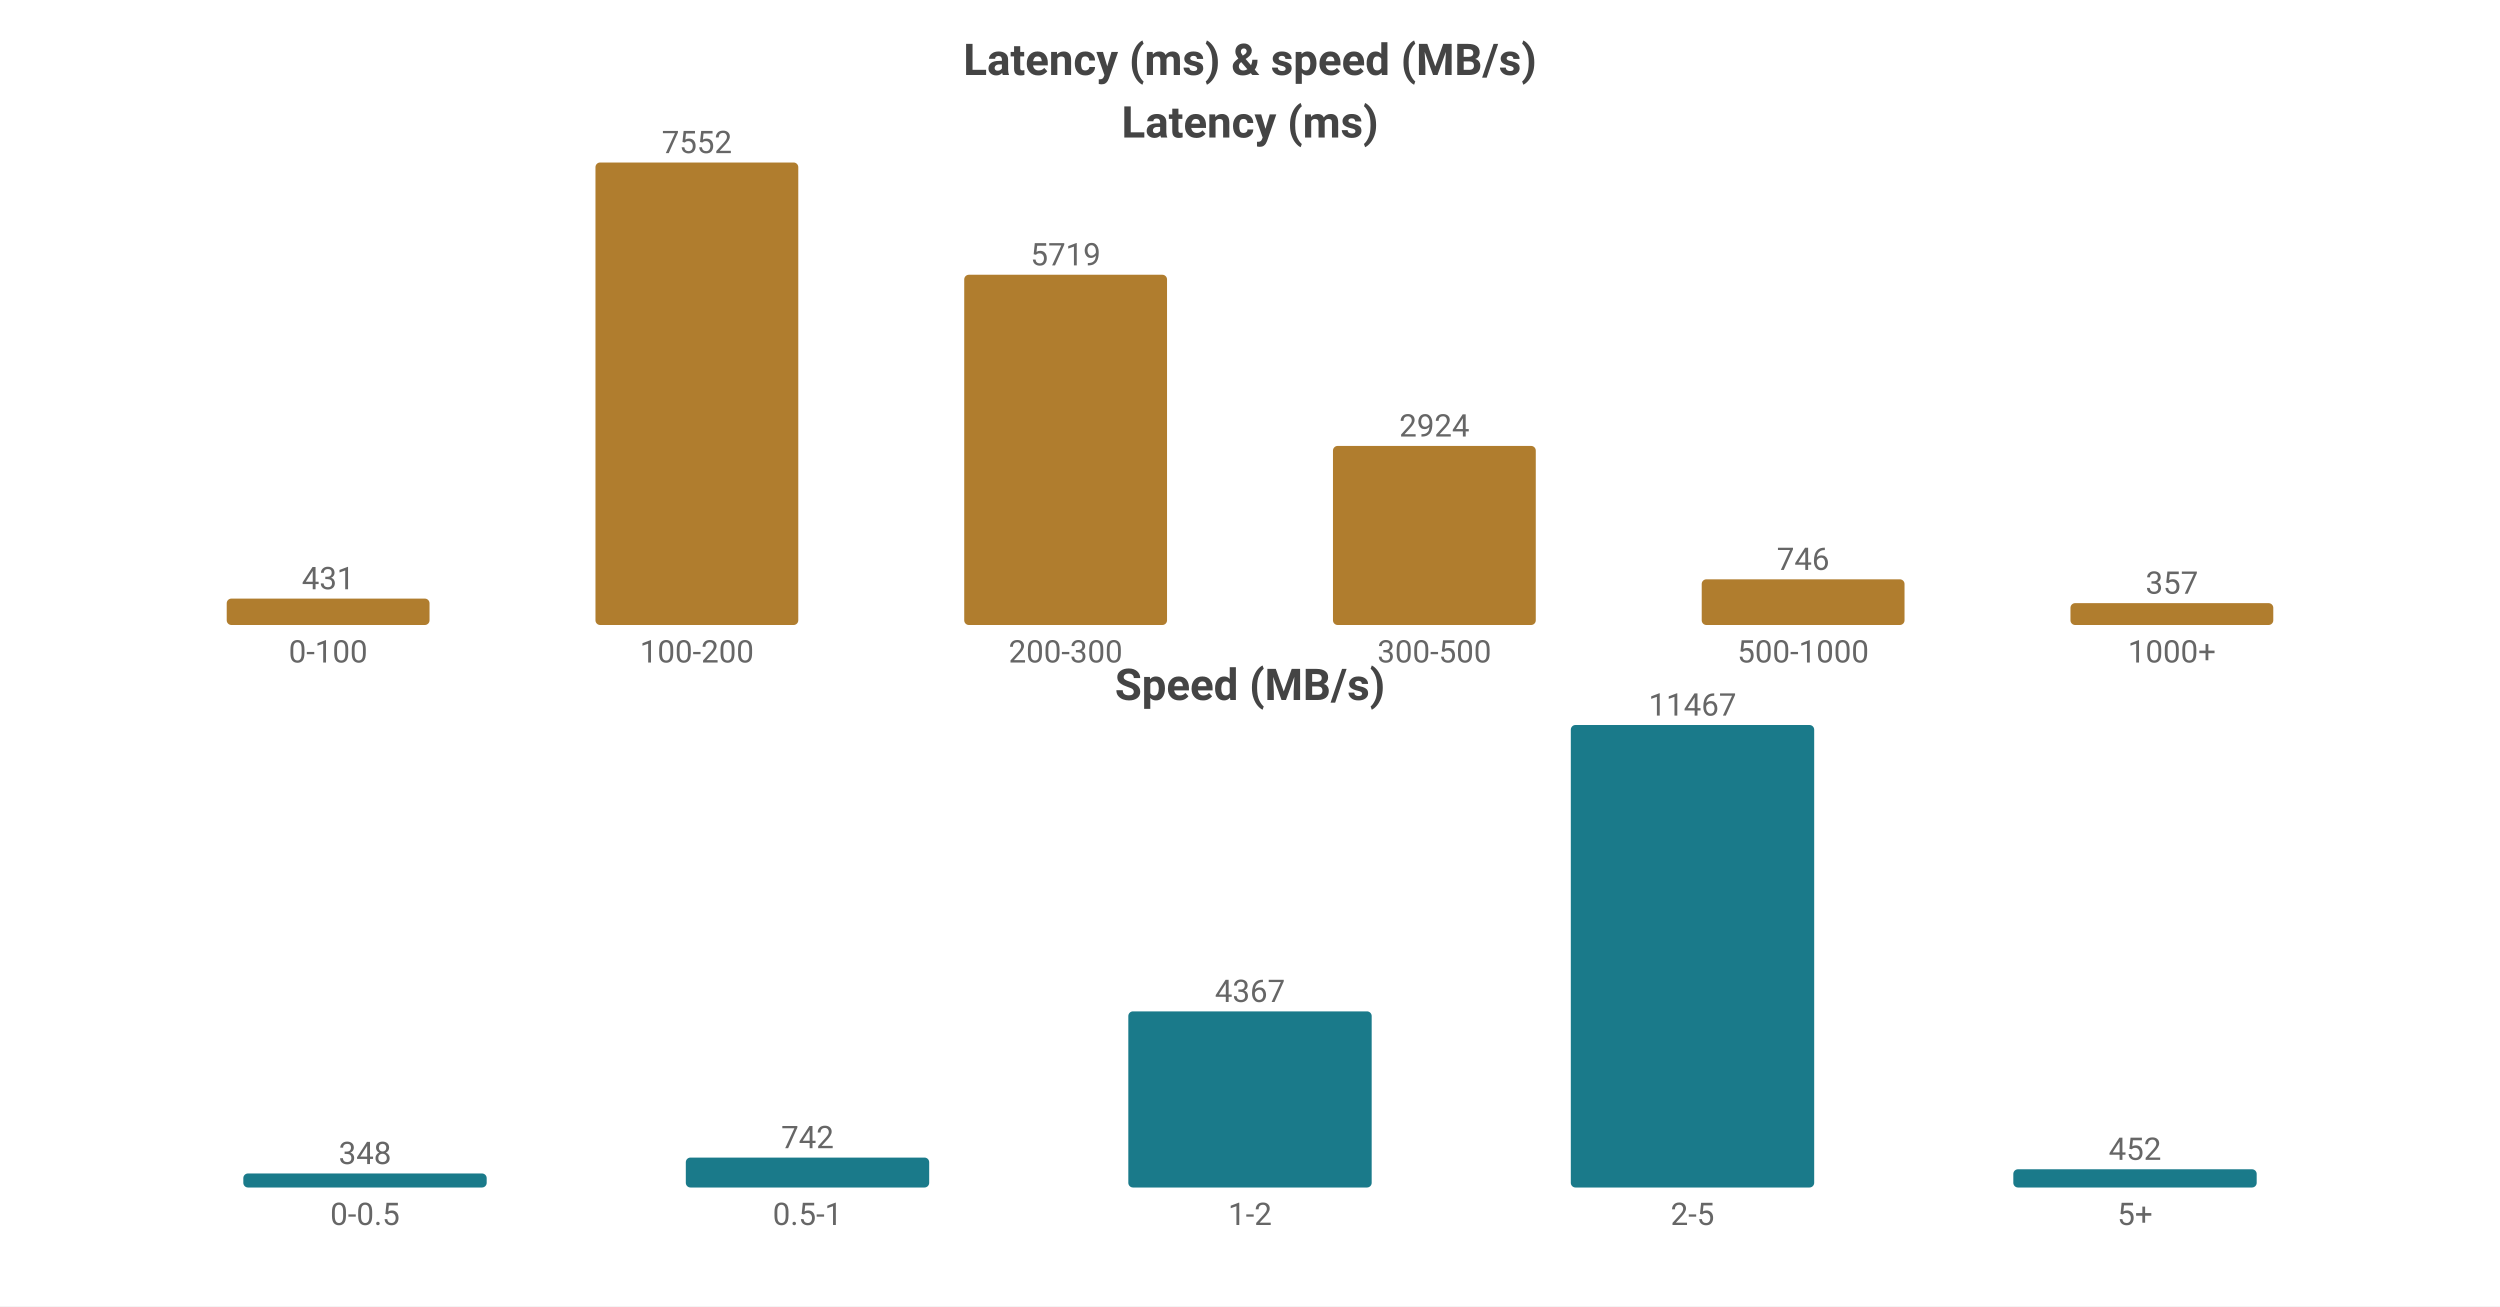
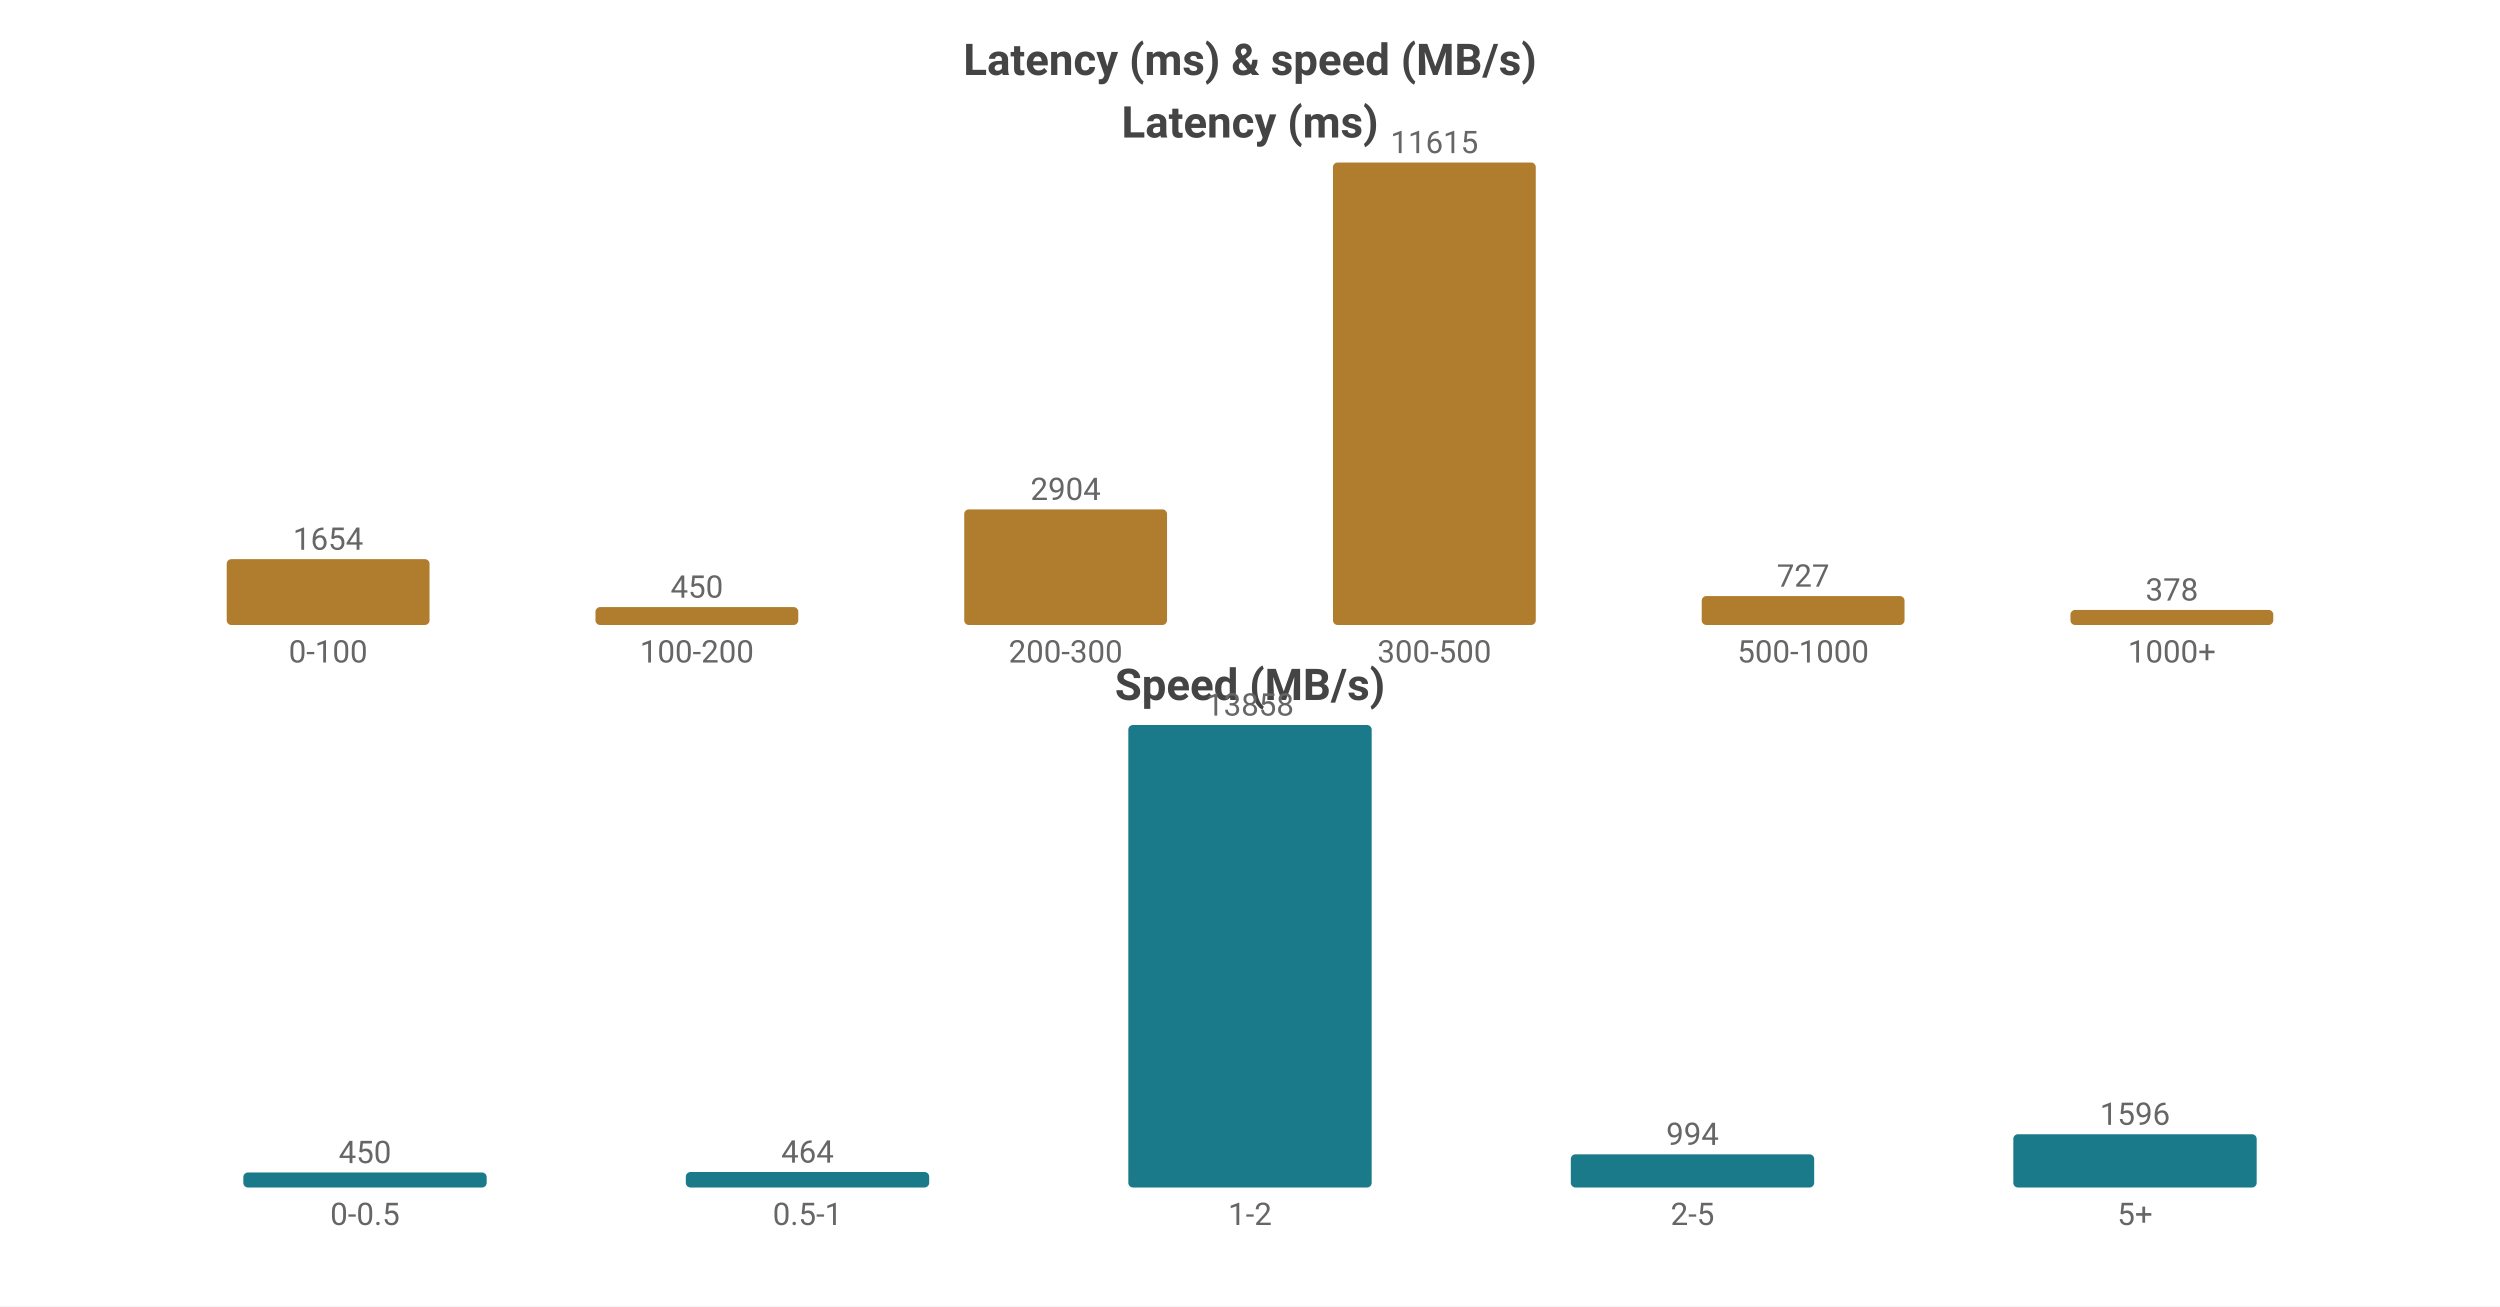
<svg xmlns="http://www.w3.org/2000/svg" width="800" height="418" viewBox="0 0 800 418">
  <rect width="800" height="418" fill="#ffffff" />
  <style>text{font-family:system-ui,-apple-system,'Segoe UI',Roboto,sans-serif}.g{stroke:#e8e8e8;stroke-width:1}.a{stroke:#999;stroke-width:1}.t{font-size:10px;fill:#666}.m{font-size:10px;text-anchor:middle;fill:#666}.e{font-size:10px;text-anchor:end;fill:#666}.l{font-size:11px;fill:#333}.tt{font-size:14px;font-weight:600;text-anchor:middle;fill:#444}.em{font-size:13px;text-anchor:middle;fill:#999}</style>
  <text class="tt" x="400.0" y="24">Latency (ms) &amp; speed (MB/s)</text>
  <text class="tt" x="400.0" y="44">Latency (ms)</text>
-   <rect x="72.55" y="191.553" width="64.9" height="8.447" fill="#b07d2e" rx="1.5" />
-   <text class="m" x="105.0" y="188.553">431</text>
+   <rect x="72.55" y="178.924" width="64.9" height="21.076" fill="#b07d2e" rx="1.5" />
+   <text class="m" x="105.0" y="175.924">1654</text>
  <text class="m" x="105.0" y="212">0-100</text>
-   <rect x="190.55" y="52.0" width="64.9" height="148.0" fill="#b07d2e" rx="1.5" />
-   <text class="m" x="223.0" y="49.0">7552</text>
+   <rect x="190.55" y="194.266" width="64.9" height="5.734" fill="#b07d2e" rx="1.5" />
+   <text class="m" x="223.0" y="191.266">450</text>
  <text class="m" x="223.0" y="212">100-200</text>
-   <rect x="308.55" y="87.922" width="64.9" height="112.078" fill="#b07d2e" rx="1.5" />
-   <text class="m" x="341.0" y="84.922">5719</text>
+   <rect x="308.55" y="162.997" width="64.9" height="37.003" fill="#b07d2e" rx="1.5" />
+   <text class="m" x="341.0" y="159.997">2904</text>
  <text class="m" x="341.0" y="212">200-300</text>
-   <rect x="426.55" y="142.697" width="64.9" height="57.303" fill="#b07d2e" rx="1.5" />
-   <text class="m" x="459.0" y="139.697">2924</text>
+   <rect x="426.55" y="52.0" width="64.9" height="148.0" fill="#b07d2e" rx="1.5" />
+   <text class="m" x="459.0" y="49.0">11615</text>
  <text class="m" x="459.0" y="212">300-500</text>
-   <rect x="544.55" y="185.38" width="64.9" height="14.62" fill="#b07d2e" rx="1.5" />
-   <text class="m" x="577.0" y="182.38">746</text>
+   <rect x="544.55" y="190.736" width="64.9" height="9.264" fill="#b07d2e" rx="1.5" />
+   <text class="m" x="577.0" y="187.736">727</text>
  <text class="m" x="577.0" y="212">500-1000</text>
-   <rect x="662.55" y="193.004" width="64.9" height="6.996" fill="#b07d2e" rx="1.5" />
-   <text class="m" x="695.0" y="190.004">357</text>
+   <rect x="662.55" y="195.183" width="64.9" height="4.817" fill="#b07d2e" rx="1.5" />
+   <text class="m" x="695.0" y="192.183">378</text>
  <text class="m" x="695.0" y="212">1000+</text>
  <text class="tt" x="400.0" y="224">Speed (MB/s)</text>
-   <rect x="77.86" y="375.509" width="77.88" height="4.491" fill="#1a7a8a" rx="1.5" />
-   <text class="m" x="116.8" y="372.509">348</text>
+   <rect x="77.86" y="375.194" width="77.88" height="4.806" fill="#1a7a8a" rx="1.5" />
+   <text class="m" x="116.8" y="372.194">450</text>
  <text class="m" x="116.8" y="392">0-0.5</text>
-   <rect x="219.46" y="370.423" width="77.88" height="9.577" fill="#1a7a8a" rx="1.5" />
-   <text class="m" x="258.4" y="367.423">742</text>
+   <rect x="219.46" y="375.045" width="77.88" height="4.955" fill="#1a7a8a" rx="1.5" />
+   <text class="m" x="258.4" y="372.045">464</text>
  <text class="m" x="258.4" y="392">0.5-1</text>
-   <rect x="361.06" y="323.637" width="77.88" height="56.363" fill="#1a7a8a" rx="1.5" />
-   <text class="m" x="400.0" y="320.637">4367</text>
+   <rect x="361.06" y="232.0" width="77.88" height="148.0" fill="#1a7a8a" rx="1.5" />
+   <text class="m" x="400.0" y="229.0">13858</text>
  <text class="m" x="400.0" y="392">1-2</text>
-   <rect x="502.66" y="232.0" width="77.88" height="148.0" fill="#1a7a8a" rx="1.5" />
-   <text class="m" x="541.6" y="229.0">11467</text>
+   <rect x="502.66" y="369.384" width="77.88" height="10.616" fill="#1a7a8a" rx="1.5" />
+   <text class="m" x="541.6" y="366.384">994</text>
  <text class="m" x="541.6" y="392">2-5</text>
-   <rect x="644.26" y="374.166" width="77.88" height="5.834" fill="#1a7a8a" rx="1.5" />
-   <text class="m" x="683.2" y="371.166">452</text>
+   <rect x="644.26" y="362.955" width="77.88" height="17.045" fill="#1a7a8a" rx="1.5" />
+   <text class="m" x="683.2" y="359.955">1596</text>
  <text class="m" x="683.2" y="392">5+</text>
</svg>
